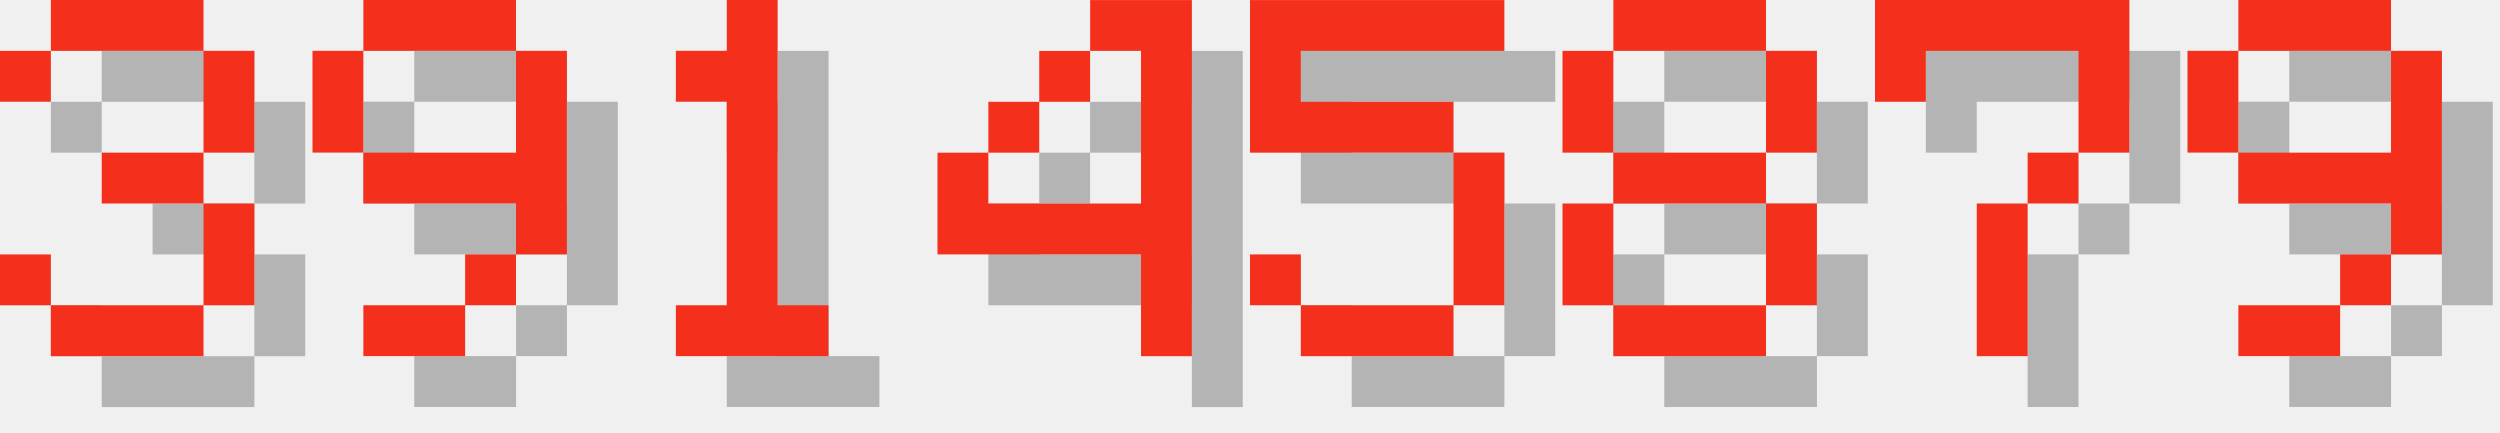
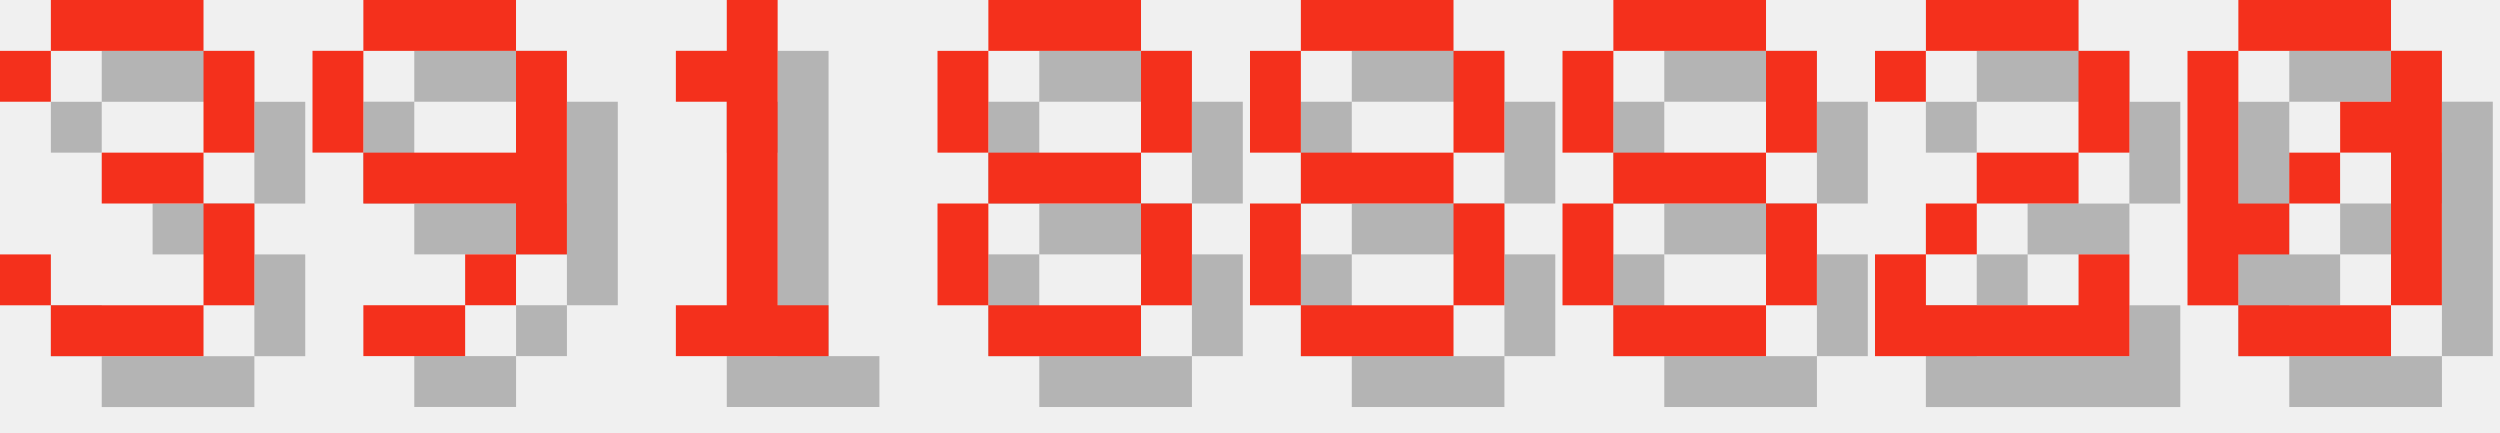
<svg xmlns="http://www.w3.org/2000/svg" version="1.1" width="208.0" height="36">
  <style>
        .text-foreground {
            fill: #F4301C;
        }
        .text-shadow {
            fill: #000000;
            fill-opacity: 0.25;
        }
    </style>
  <g class="digit" id="digit_3" transform="translate(0.0, 0), scale(4)">
    <path id="digit_3_shadow" class="text-shadow" d="m1.058 2.117v1.058h1.058v-1.058h3.175v2.117h-2.117v1.058h2.117v2.117h-3.175v-1.058h-1.058v1.058h1.058v1.058h3.175v-1.058h1.058v-2.117h-1.058v-1.058h1.058v-2.117h-1.058v-1.058h-3.175v1.058h-1.058z" fill-opacity=".5" style="paint-order:stroke fill markers" />
    <path id="digit_3_fg" class="text-foreground" d="m0 1.058v1.058h1.058v-1.058h3.175v2.117h-2.117v1.058h2.117v2.117h-3.175v-1.058h-1.058v1.058h1.058v1.058h3.175v-1.058h1.058v-2.117h-1.058v-1.058h1.058v-2.117h-1.058v-1.058h-3.175v1.058h-1.058z" fill="#fff" style="paint-order:stroke fill markers" />
  </g>
  <g class="digit" id="digit_9" transform="translate(26.0, 0), scale(4)">
    <path id="digit_9_shadow" class="text-shadow" d="m2.117 1.058v1.058h3.175v-1.058h-3.175zm3.175 1.058v2.117h-3.175v1.058h3.175v1.058h1.058v-4.233h-1.058zm0 4.233h-1.058v1.058h1.058v-1.058zm-1.058 1.058h-2.117v1.058h2.117v-1.058zm-2.117-3.175v-2.117h-1.058v2.117h1.058z" fill-opacity=".5" style="paint-order:stroke fill markers" />
    <path id="digit_9_fg" class="text-foreground" d="m1.058 0v1.058h3.175v-1.058h-3.175zm3.175 1.058v2.117h-3.175v1.058h3.175v1.058h1.058v-4.233h-1.058zm0 4.233h-1.058v1.058h1.058v-1.058zm-1.058 1.058h-2.117v1.058h2.117v-1.058zm-2.117-3.175v-2.117h-1.058v2.117h1.058z" fill="#fff" style="paint-order:stroke fill markers" />
  </g>
  <g class="digit" id="digit_1" transform="translate(52.0, 0), scale(4)">
    <path id="digit_1_shadow" class="text-shadow" d="m2.117 2.117v1.058h1.058v4.233h-1.058v1.058h3.175v-1.058h-1.058v-6.35h-1.058v1.058h-1.058z" fill-opacity=".5" style="paint-order:stroke fill markers" />
    <path id="digit_1_fg" class="text-foreground" d="m1.058 1.058v1.058h1.058v4.233h-1.058v1.058h3.175v-1.058h-1.058v-6.35h-1.058v1.058h-1.058z" fill="#fff" style="paint-order:stroke fill markers" />
  </g>
-   <g class="digit" id="digit_4" transform="translate(78.0, 0), scale(4)">
-     <path id="digit_4_shadow" class="text-shadow" d="m4.233 1.058v1.058h1.058v3.175h-3.175v-1.058h-1.058v2.117h4.233v2.117h1.058v-7.408h-2.117zm-2.117 3.175h1.058v-1.058h-1.058v1.058zm1.058-1.058h1.058v-1.058h-1.058v1.058z" fill-opacity=".5" style="paint-order:stroke fill markers" />
-     <path id="digit_4_fg" class="text-foreground" d="m3.175 0v1.058h1.058v3.175h-3.175v-1.058h-1.058v2.117h4.233v2.117h1.058v-7.408h-2.117zm-2.117 3.175h1.058v-1.058h-1.058v1.058zm1.058-1.058h1.058v-1.058h-1.058v1.058z" fill="#fff" style="paint-order:stroke fill markers" />
+   <g class="digit" id="digit_8" transform="translate(78.0, 0), scale(4)">
+     <path id="digit_8_shadow" class="text-shadow" d="m2.117 1.058v1.058h3.175v-1.058h-3.175zm3.175 1.058v2.117h1.058v-2.117h-1.058zm0 2.117h-3.175v1.058h3.175v-1.058zm0 1.058v2.117h1.058v-2.117h-1.058zm0 2.117h-3.175v1.058h3.175v-1.058zm-3.175 0v-2.117h-1.058v2.117h1.058zm0-3.175v-2.117h-1.058v2.117h1.058z" fill-opacity=".5" style="paint-order:stroke fill markers" />
+     <path id="digit_8_fg" class="text-foreground" d="m1.058 0v1.058h3.175v-1.058h-3.175zm3.175 1.058v2.117h1.058v-2.117h-1.058zm0 2.117h-3.175v1.058h3.175v-1.058zm0 1.058v2.117h1.058v-2.117h-1.058zm0 2.117h-3.175v1.058h3.175v-1.058zm-3.175 0v-2.117h-1.058v2.117h1.058zm0-3.175v-2.117h-1.058v2.117h1.058z" fill="#fff" style="paint-order:stroke fill markers" />
  </g>
-   <g class="digit" id="digit_5" transform="translate(104.0, 0), scale(4)">
-     <path id="digit_5_shadow" class="text-shadow" d="m1.058 1.058v3.175h4.233v3.175h-3.175v-1.058h-1.058v1.058h1.058v1.058h3.175v-1.058h1.058v-3.175h-1.058v-1.058h-3.175v-1.058h4.233v-1.058h-5.292z" fill-opacity=".5" style="paint-order:stroke fill markers" />
-     <path id="digit_5_fg" class="text-foreground" d="m0 0v3.175h4.233v3.175h-3.175v-1.058h-1.058v1.058h1.058v1.058h3.175v-1.058h1.058v-3.175h-1.058v-1.058h-3.175v-1.058h4.233v-1.058h-5.292z" fill="#fff" style="paint-order:stroke fill markers" />
+   <g class="digit" id="digit_8" transform="translate(104.0, 0), scale(4)">
+     <path id="digit_8_shadow" class="text-shadow" d="m2.117 1.058v1.058h3.175v-1.058h-3.175zm3.175 1.058v2.117h1.058v-2.117h-1.058zm0 2.117h-3.175v1.058h3.175v-1.058zm0 1.058v2.117h1.058v-2.117h-1.058zm0 2.117h-3.175v1.058h3.175v-1.058zm-3.175 0v-2.117h-1.058v2.117h1.058zm0-3.175v-2.117h-1.058v2.117h1.058z" fill-opacity=".5" style="paint-order:stroke fill markers" />
+     <path id="digit_8_fg" class="text-foreground" d="m1.058 0v1.058h3.175v-1.058h-3.175zm3.175 1.058v2.117h1.058v-2.117h-1.058zm0 2.117h-3.175v1.058h3.175v-1.058zm0 1.058v2.117h1.058v-2.117h-1.058zm0 2.117h-3.175v1.058h3.175v-1.058zm-3.175 0v-2.117h-1.058v2.117h1.058zm0-3.175v-2.117h-1.058v2.117h1.058z" fill="#fff" style="paint-order:stroke fill markers" />
  </g>
  <g class="digit" id="digit_8" transform="translate(130.0, 0), scale(4)">
    <path id="digit_8_shadow" class="text-shadow" d="m2.117 1.058v1.058h3.175v-1.058h-3.175zm3.175 1.058v2.117h1.058v-2.117h-1.058zm0 2.117h-3.175v1.058h3.175v-1.058zm0 1.058v2.117h1.058v-2.117h-1.058zm0 2.117h-3.175v1.058h3.175v-1.058zm-3.175 0v-2.117h-1.058v2.117h1.058zm0-3.175v-2.117h-1.058v2.117h1.058z" fill-opacity=".5" style="paint-order:stroke fill markers" />
    <path id="digit_8_fg" class="text-foreground" d="m1.058 0v1.058h3.175v-1.058h-3.175zm3.175 1.058v2.117h1.058v-2.117h-1.058zm0 2.117h-3.175v1.058h3.175v-1.058zm0 1.058v2.117h1.058v-2.117h-1.058zm0 2.117h-3.175v1.058h3.175v-1.058zm-3.175 0v-2.117h-1.058v2.117h1.058zm0-3.175v-2.117h-1.058v2.117h1.058z" fill="#fff" style="paint-order:stroke fill markers" />
  </g>
-   <g class="digit" id="digit_7" transform="translate(156.0, 0), scale(4)">
-     <path id="digit_7_shadow" class="text-shadow" d="m1.058 1.058 2e-6 2.117h1.058v-1.058h3.175v1.058l2e-7 1.058h-1.058v1.058h-1.058l4e-7 3.175 1.058 1e-7v-3.175h1.058v-1.058h1.058l5e-7 -1.058v-2.117z" fill-opacity=".5" style="paint-order:stroke fill markers" />
-     <path id="digit_7_fg" class="text-foreground" d="m0 0 2e-6 2.117h1.058v-1.058h3.175v1.058l2e-7 1.058h-1.058v1.058h-1.058l4e-7 3.175 1.058 1e-7v-3.175h1.058v-1.058h1.058l5e-7 -1.058v-2.117z" fill="#fff" style="paint-order:stroke fill markers" />
+   <g class="digit" id="digit_2" transform="translate(156.0, 0), scale(4)">
+     <path id="digit_2_shadow" class="text-shadow" d="m1.058 2.117v1.058h1.058v-1.058h3.175v2.117h-2.117v1.058h-1.058v1.058h-1.058v2.117h5.292v-2.117h-1.058v1.058h-3.175v-1.058h1.058v-1.058h2.117v-1.058h1.058v-2.117h-1.058v-1.058h-3.175v1.058h-1.058z" fill-opacity=".5" style="paint-order:stroke fill markers" />
+     <path id="digit_2_fg" class="text-foreground" d="m0 1.058v1.058h1.058v-1.058h3.175v2.117h-2.117v1.058h-1.058v1.058h-1.058v2.117h5.292v-2.117h-1.058v1.058h-3.175v-1.058h1.058v-1.058h2.117v-1.058h1.058v-2.117h-1.058v-1.058h-3.175v1.058h-1.058z" fill="#fff" style="paint-order:stroke fill markers" />
  </g>
-   <g class="digit" id="digit_9" transform="translate(182.0, 0), scale(4)">
-     <path id="digit_9_shadow" class="text-shadow" d="m2.117 1.058v1.058h3.175v-1.058h-3.175zm3.175 1.058v2.117h-3.175v1.058h3.175v1.058h1.058v-4.233h-1.058zm0 4.233h-1.058v1.058h1.058v-1.058zm-1.058 1.058h-2.117v1.058h2.117v-1.058zm-2.117-3.175v-2.117h-1.058v2.117h1.058z" fill-opacity=".5" style="paint-order:stroke fill markers" />
-     <path id="digit_9_fg" class="text-foreground" d="m1.058 0v1.058h3.175v-1.058h-3.175zm3.175 1.058v2.117h-3.175v1.058h3.175v1.058h1.058v-4.233h-1.058zm0 4.233h-1.058v1.058h1.058v-1.058zm-1.058 1.058h-2.117v1.058h2.117v-1.058zm-2.117-3.175v-2.117h-1.058v2.117h1.058z" fill="#fff" style="paint-order:stroke fill markers" />
+   <g class="digit" id="digit_0" transform="translate(182.0, 0), scale(4)">
+     <path id="digit_0_shadow" class="text-shadow" d="m2.117 1.058v1.058h3.175v-1.058h-3.175zm3.175 1.058v1.058h-1.058v1.058h1.058v3.175h1.058v-5.292h-1.058zm0 5.292h-3.175v1.058h3.175v-1.058zm-3.175 0v-1.058h1.058v-1.058h-1.058v-3.175h-1.058v5.292h1.058zm1.058-2.117h1.058v-1.058h-1.058v1.058z" fill-opacity=".5" style="paint-order:stroke fill markers" />
+     <path id="digit_0_fg" class="text-foreground" d="m1.058 0v1.058h3.175v-1.058h-3.175zm3.175 1.058v1.058h-1.058v1.058h1.058v3.175h1.058v-5.292h-1.058zm0 5.292h-3.175v1.058h3.175v-1.058zm-3.175 0v-1.058h1.058v-1.058h-1.058v-3.175h-1.058v5.292h1.058zm1.058-2.117h1.058v-1.058h-1.058v1.058z" fill="#fff" style="paint-order:stroke fill markers" />
  </g>
</svg>
